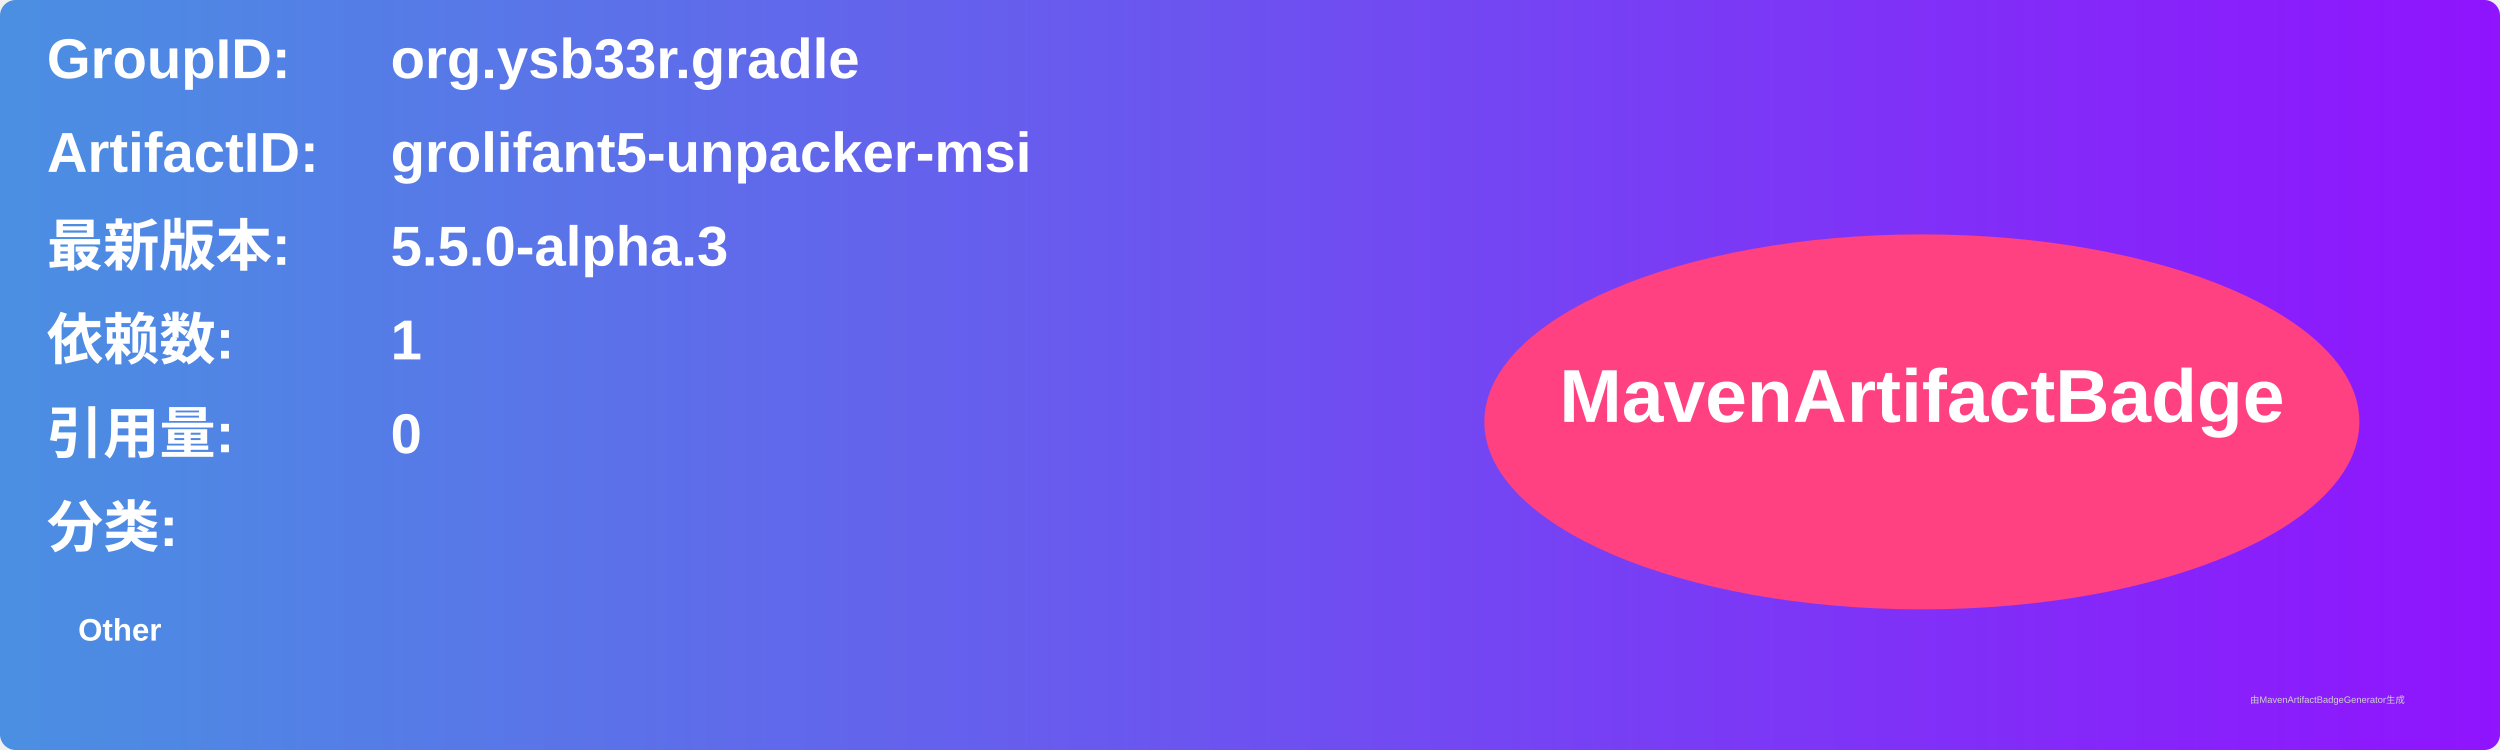
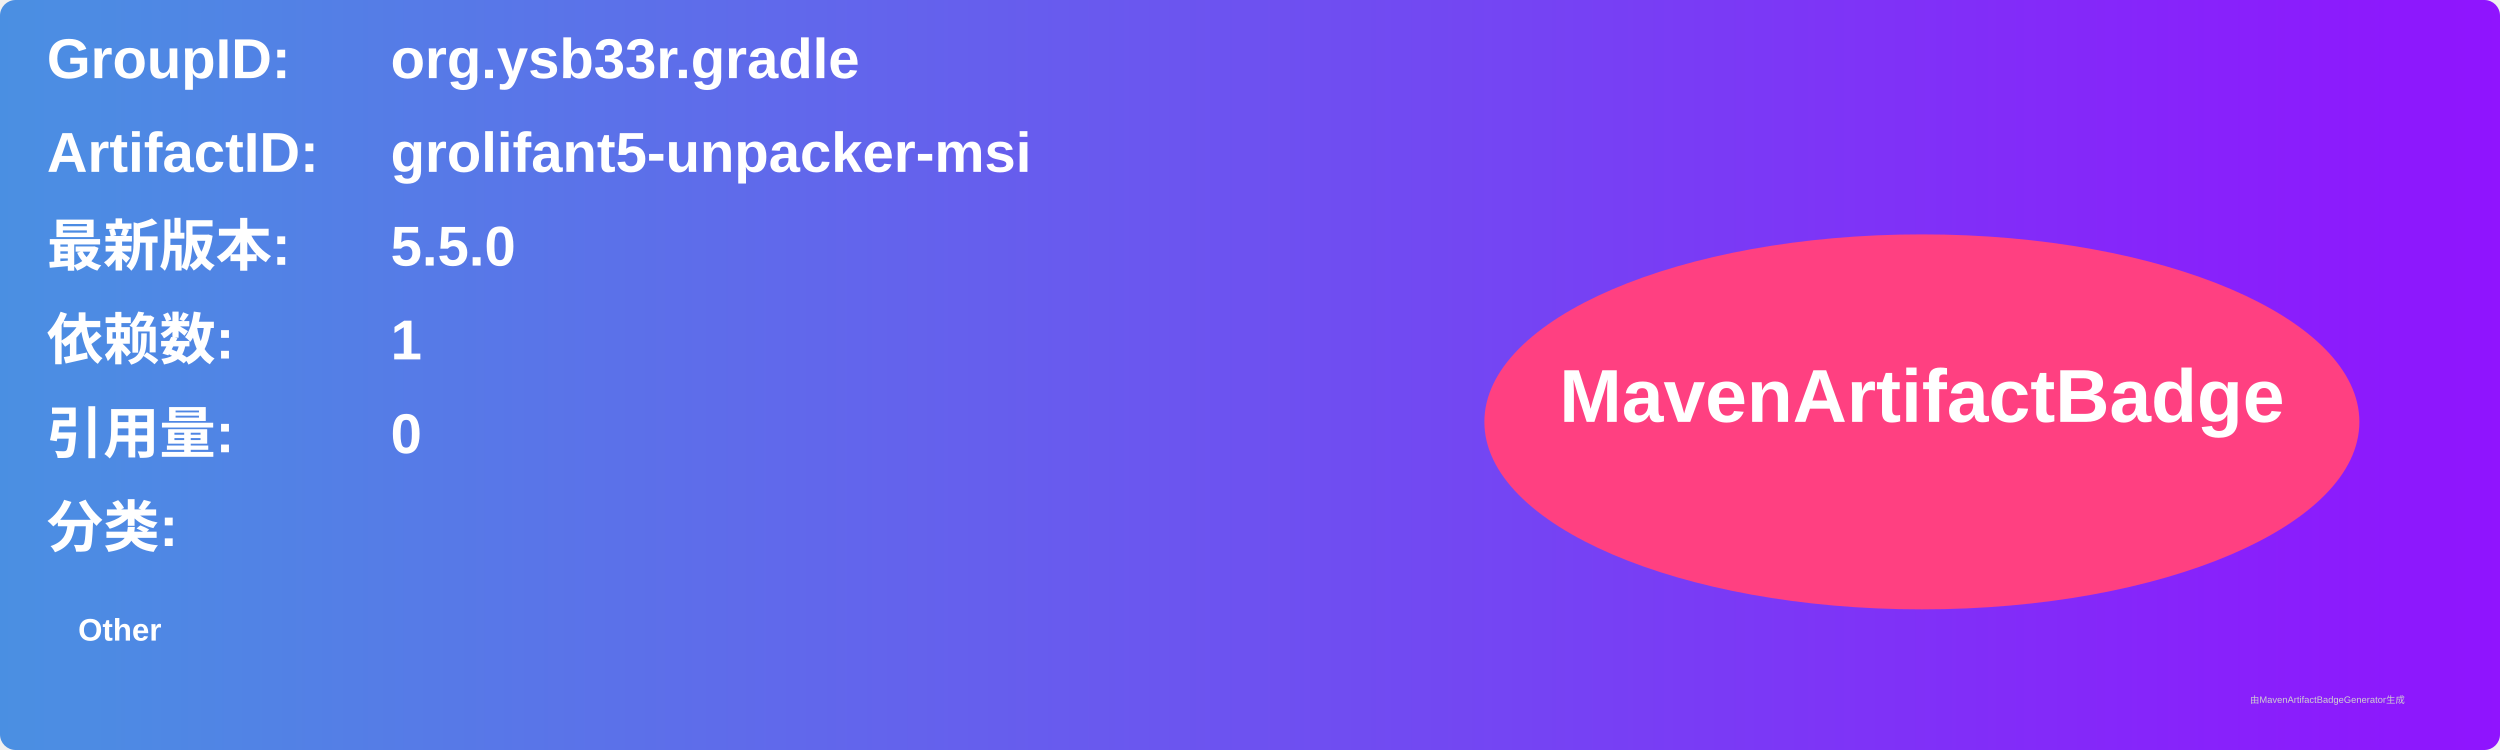
<svg xmlns="http://www.w3.org/2000/svg" width="800" height="240" viewBox="0 0 800 240">
  <linearGradient id="grad" x1="0%" y1="0%" x2="100%" y2="0%">
    <stop offset="0%" stop-color="#4a90e2" />
    <stop offset="100%" stop-color="#9013fe" />
  </linearGradient>
  <rect width="100%" height="100%" rx="5" ry="5" fill="url(#grad)" />
  <g transform="translate(15, 15)">
    <text x="0" y="10" font-family="Arial" font-size="18" fill="white" font-weight="bold" width="260">GroupID:</text>
    <text x="110" y="10" font-family="Arial" font-size="18" fill="white" font-weight="bold" width="460">org.ysb33r.gradle</text>
    <text x="0" y="40" font-family="Arial" font-size="18" fill="white" font-weight="bold" width="260">ArtifactID:</text>
    <text x="110" y="40" font-family="Arial" font-size="18" fill="white" font-weight="bold" width="460">grolifant5-unpacker-msi</text>
    <text x="0" y="70" font-family="Arial" font-size="18" fill="white" font-weight="bold">最新版本:</text>
    <text x="110" y="70" font-family="Arial" font-size="18" fill="white" font-weight="bold">
-       <tspan font-weight="bold">5.5.0-alpha.3</tspan>
+       <tspan font-weight="bold">5.5.0</tspan>
    </text>
    <text x="0" y="100" font-family="Arial" font-size="18" fill="white" font-weight="bold">依赖数: </text>
    <text x="110" y="100" font-family="Arial" font-size="18" fill="white">
      <tspan font-weight="bold">1</tspan>
    </text>
    <text x="0" y="130" font-family="Arial" font-size="18" fill="white" font-weight="bold">引用量: </text>
    <text x="110" y="130" font-family="Arial" font-size="18" fill="white">
      <tspan font-weight="bold">0</tspan>
    </text>
    <text x="0" y="160" font-family="Arial" font-size="18" fill="white" font-weight="bold">分类:</text>
    <text x="10" y="190" font-family="Arial" font-size="10" fill="white">
      <tspan font-weight="bold">Other</tspan>
    </text>
    <ellipse cx="600" cy="120" rx="140" ry="60" fill="#ff4081" />
    <text x="600" y="120" text-anchor="middle" font-family="Arial" font-size="24" fill="white" font-weight="bold">MavenArtifactBadge</text>
  </g>
  <text x="720" y="225" font-family="Arial" font-size="3" fill="#d0d0d0">由MavenArtifactBadgeGenerator生成</text>
</svg>
